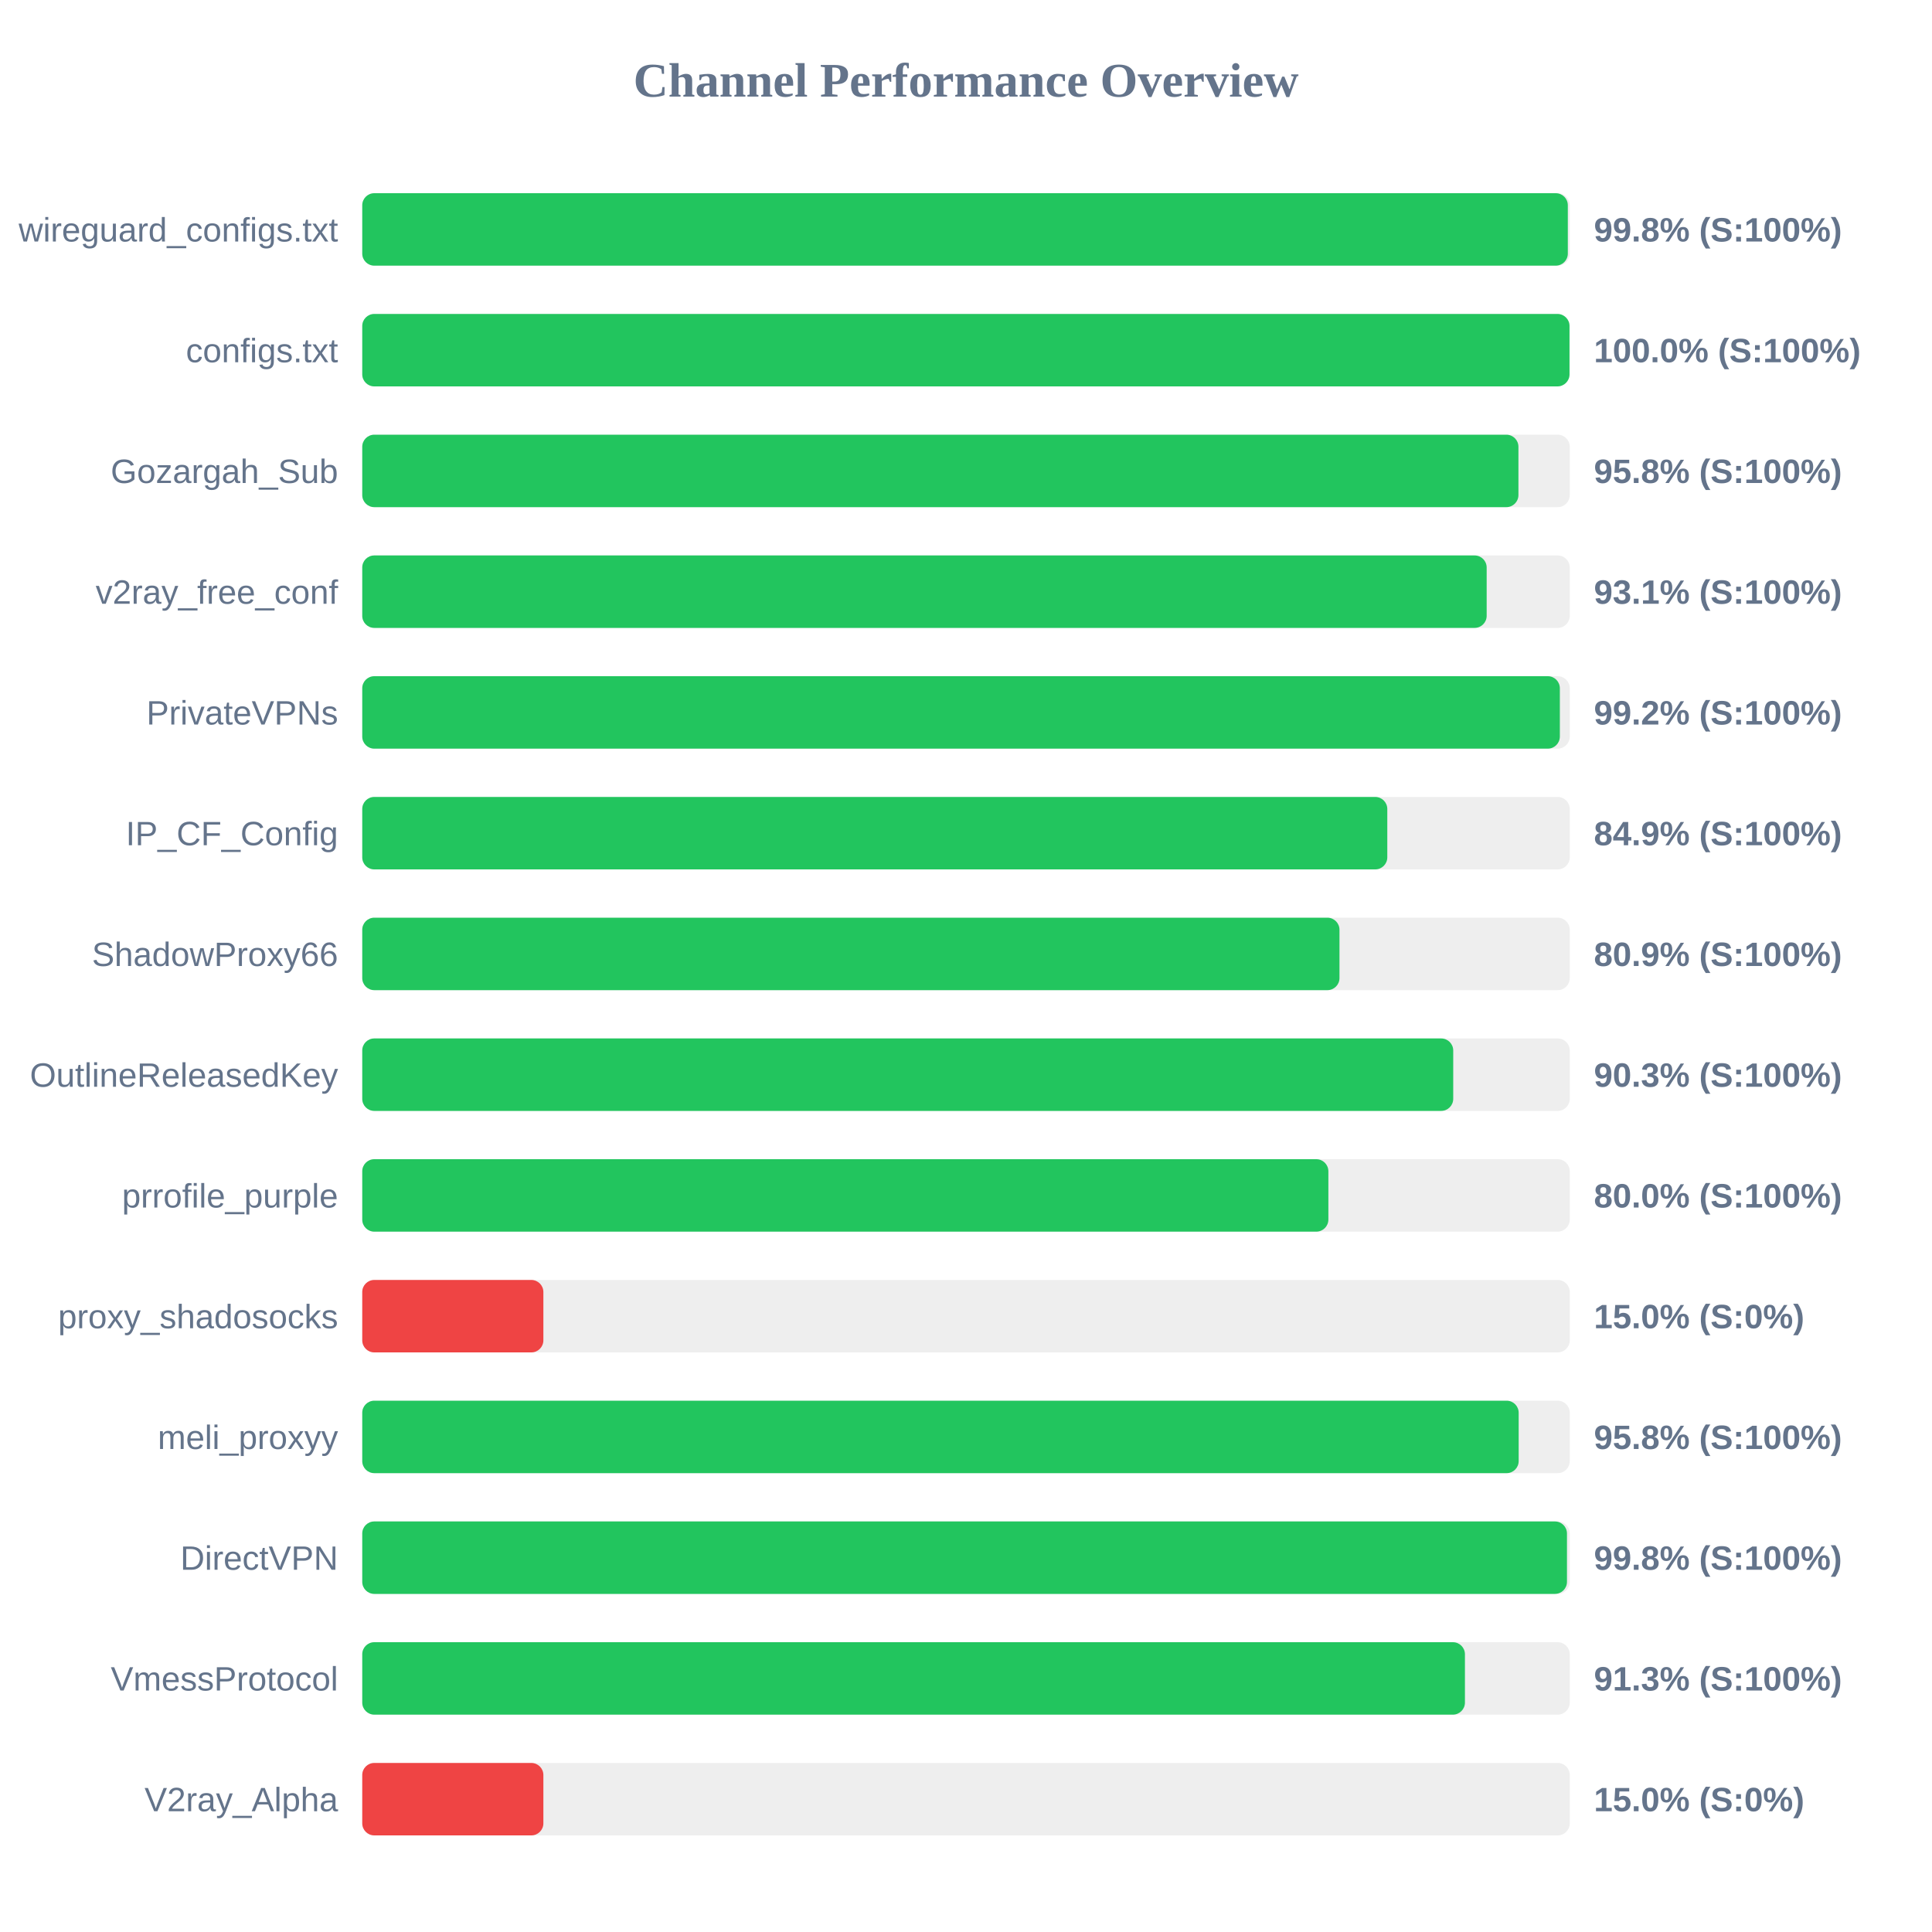
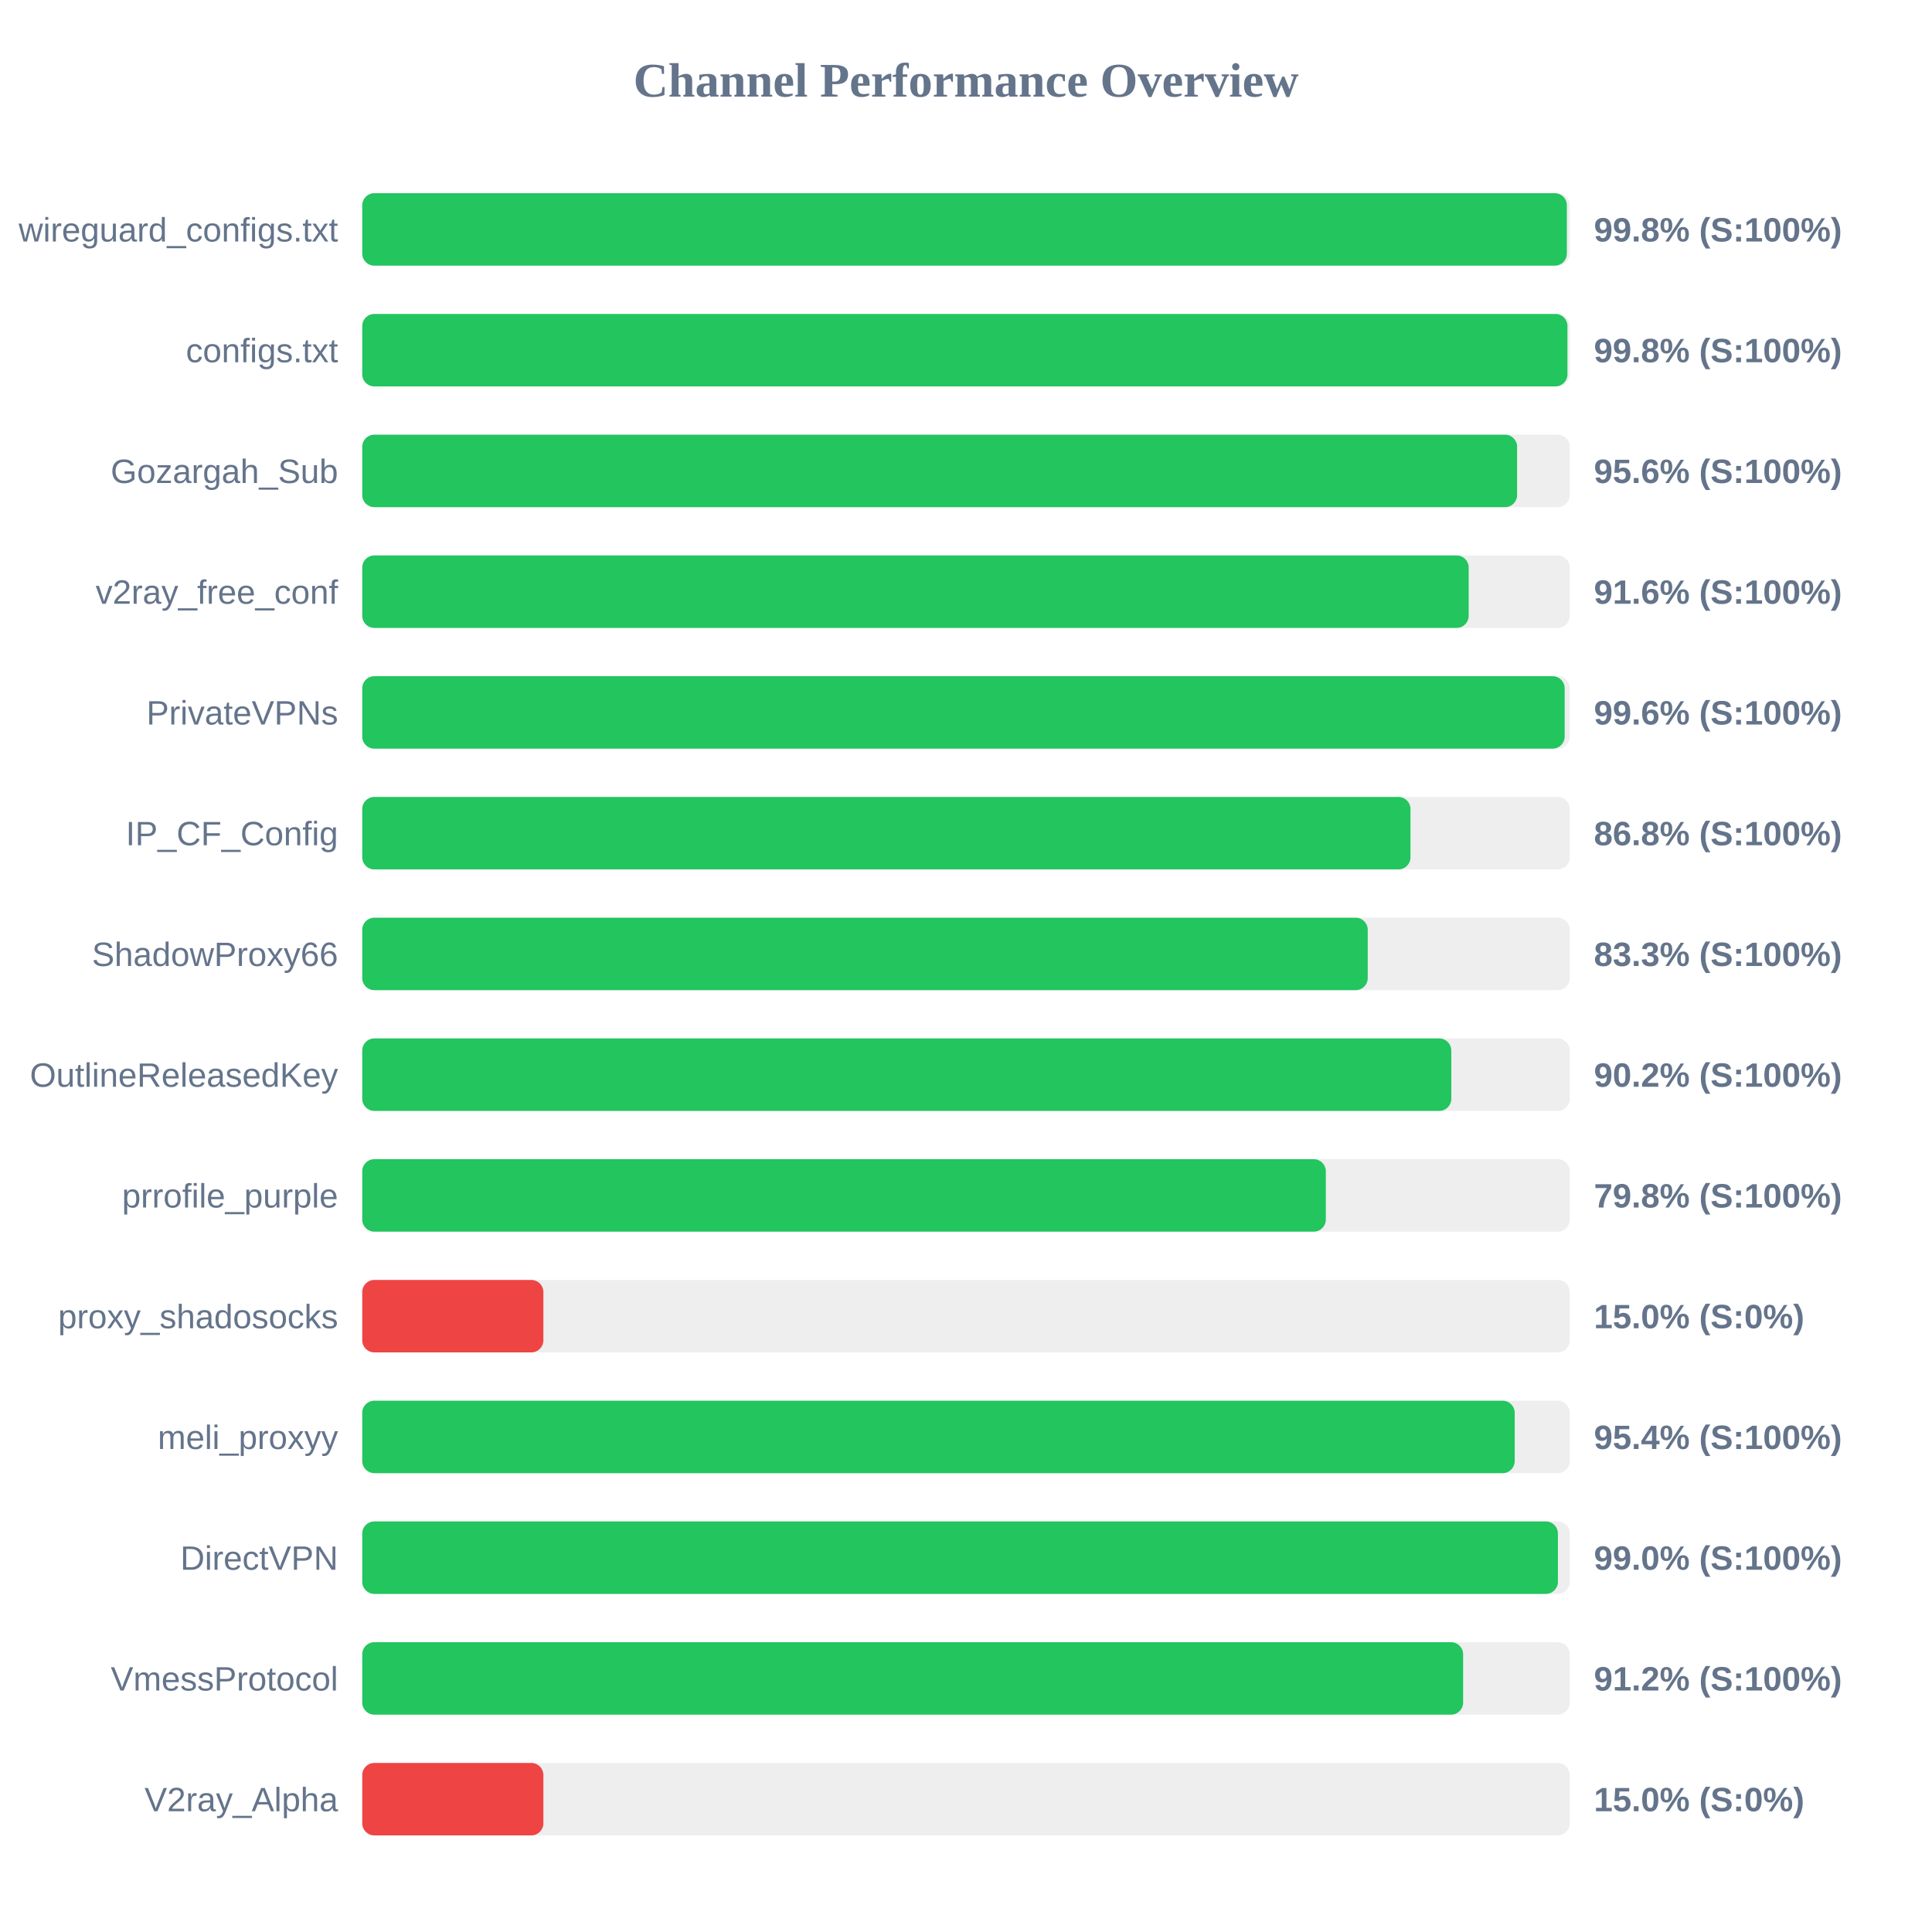
<svg xmlns="http://www.w3.org/2000/svg" width="800" height="800" version="1.1">
  <style>
        .row { font: 14px Arial; fill: #64748b; }
        .score { font: bold 14px Arial; fill: #64748b; }
    </style>
  <text x="400" y="40" text-anchor="middle" font-size="20px" font-weight="bold" fill="#64748b">Channel Performance Overview</text>
  <rect x="150" y="80" width="500" height="30" fill="#eee" rx="5" />
-   <rect x="150" y="80" width="499.2" height="30" fill="#22c55e" rx="5" />
+   <rect x="150" y="80" width="498.8" height="30" fill="#22c55e" rx="5" />
  <text x="140" y="100" text-anchor="end" class="row">wireguard_configs.txt</text>
  <text x="660" y="100" text-anchor="start" class="score">99.8% (S:100%)</text>
  <rect x="150" y="130" width="500" height="30" fill="#eee" rx="5" />
-   <rect x="150" y="130" width="499.9" height="30" fill="#22c55e" rx="5" />
+   <rect x="150" y="130" width="499.05" height="30" fill="#22c55e" rx="5" />
  <text x="140" y="150" text-anchor="end" class="row">configs.txt</text>
-   <text x="660" y="150" text-anchor="start" class="score">100.0% (S:100%)</text>
+   <text x="660" y="150" text-anchor="start" class="score">99.8% (S:100%)</text>
  <rect x="150" y="180" width="500" height="30" fill="#eee" rx="5" />
-   <rect x="150" y="180" width="478.75" height="30" fill="#22c55e" rx="5" />
+   <rect x="150" y="180" width="478.2" height="30" fill="#22c55e" rx="5" />
  <text x="140" y="200" text-anchor="end" class="row">Gozargah_Sub</text>
-   <text x="660" y="200" text-anchor="start" class="score">95.8% (S:100%)</text>
+   <text x="660" y="200" text-anchor="start" class="score">95.6% (S:100%)</text>
  <rect x="150" y="230" width="500" height="30" fill="#eee" rx="5" />
-   <rect x="150" y="230" width="465.6" height="30" fill="#22c55e" rx="5" />
+   <rect x="150" y="230" width="458.15" height="30" fill="#22c55e" rx="5" />
  <text x="140" y="250" text-anchor="end" class="row">v2ray_free_conf</text>
-   <text x="660" y="250" text-anchor="start" class="score">93.1% (S:100%)</text>
+   <text x="660" y="250" text-anchor="start" class="score">91.6% (S:100%)</text>
  <rect x="150" y="280" width="500" height="30" fill="#eee" rx="5" />
-   <rect x="150" y="280" width="495.9" height="30" fill="#22c55e" rx="5" />
+   <rect x="150" y="280" width="497.9" height="30" fill="#22c55e" rx="5" />
  <text x="140" y="300" text-anchor="end" class="row">PrivateVPNs</text>
-   <text x="660" y="300" text-anchor="start" class="score">99.2% (S:100%)</text>
+   <text x="660" y="300" text-anchor="start" class="score">99.6% (S:100%)</text>
  <rect x="150" y="330" width="500" height="30" fill="#eee" rx="5" />
-   <rect x="150" y="330" width="424.45" height="30" fill="#22c55e" rx="5" />
+   <rect x="150" y="330" width="434.05" height="30" fill="#22c55e" rx="5" />
  <text x="140" y="350" text-anchor="end" class="row">IP_CF_Config</text>
-   <text x="660" y="350" text-anchor="start" class="score">84.9% (S:100%)</text>
+   <text x="660" y="350" text-anchor="start" class="score">86.8% (S:100%)</text>
  <rect x="150" y="380" width="500" height="30" fill="#eee" rx="5" />
-   <rect x="150" y="380" width="404.65" height="30" fill="#22c55e" rx="5" />
+   <rect x="150" y="380" width="416.35" height="30" fill="#22c55e" rx="5" />
  <text x="140" y="400" text-anchor="end" class="row">ShadowProxy66</text>
-   <text x="660" y="400" text-anchor="start" class="score">80.9% (S:100%)</text>
+   <text x="660" y="400" text-anchor="start" class="score">83.3% (S:100%)</text>
  <rect x="150" y="430" width="500" height="30" fill="#eee" rx="5" />
-   <rect x="150" y="430" width="451.75" height="30" fill="#22c55e" rx="5" />
+   <rect x="150" y="430" width="450.95" height="30" fill="#22c55e" rx="5" />
  <text x="140" y="450" text-anchor="end" class="row">OutlineReleasedKey</text>
-   <text x="660" y="450" text-anchor="start" class="score">90.3% (S:100%)</text>
+   <text x="660" y="450" text-anchor="start" class="score">90.2% (S:100%)</text>
  <rect x="150" y="480" width="500" height="30" fill="#eee" rx="5" />
-   <rect x="150" y="480" width="400.05" height="30" fill="#22c55e" rx="5" />
+   <rect x="150" y="480" width="399.0" height="30" fill="#22c55e" rx="5" />
  <text x="140" y="500" text-anchor="end" class="row">prrofile_purple</text>
-   <text x="660" y="500" text-anchor="start" class="score">80.0% (S:100%)</text>
+   <text x="660" y="500" text-anchor="start" class="score">79.8% (S:100%)</text>
  <rect x="150" y="530" width="500" height="30" fill="#eee" rx="5" />
  <rect x="150" y="530" width="75.0" height="30" fill="#ef4444" rx="5" />
  <text x="140" y="550" text-anchor="end" class="row">proxy_shadosocks</text>
  <text x="660" y="550" text-anchor="start" class="score">15.0% (S:0%)</text>
  <rect x="150" y="580" width="500" height="30" fill="#eee" rx="5" />
-   <rect x="150" y="580" width="478.85" height="30" fill="#22c55e" rx="5" />
+   <rect x="150" y="580" width="477.2" height="30" fill="#22c55e" rx="5" />
  <text x="140" y="600" text-anchor="end" class="row">meli_proxyy</text>
-   <text x="660" y="600" text-anchor="start" class="score">95.8% (S:100%)</text>
+   <text x="660" y="600" text-anchor="start" class="score">95.4% (S:100%)</text>
  <rect x="150" y="630" width="500" height="30" fill="#eee" rx="5" />
-   <rect x="150" y="630" width="498.85" height="30" fill="#22c55e" rx="5" />
+   <rect x="150" y="630" width="495.1" height="30" fill="#22c55e" rx="5" />
  <text x="140" y="650" text-anchor="end" class="row">DirectVPN</text>
-   <text x="660" y="650" text-anchor="start" class="score">99.8% (S:100%)</text>
+   <text x="660" y="650" text-anchor="start" class="score">99.0% (S:100%)</text>
  <rect x="150" y="680" width="500" height="30" fill="#eee" rx="5" />
-   <rect x="150" y="680" width="456.6" height="30" fill="#22c55e" rx="5" />
+   <rect x="150" y="680" width="455.85" height="30" fill="#22c55e" rx="5" />
  <text x="140" y="700" text-anchor="end" class="row">VmessProtocol</text>
-   <text x="660" y="700" text-anchor="start" class="score">91.3% (S:100%)</text>
+   <text x="660" y="700" text-anchor="start" class="score">91.2% (S:100%)</text>
  <rect x="150" y="730" width="500" height="30" fill="#eee" rx="5" />
  <rect x="150" y="730" width="75.0" height="30" fill="#ef4444" rx="5" />
  <text x="140" y="750" text-anchor="end" class="row">V2ray_Alpha</text>
  <text x="660" y="750" text-anchor="start" class="score">15.0% (S:0%)</text>
</svg>
